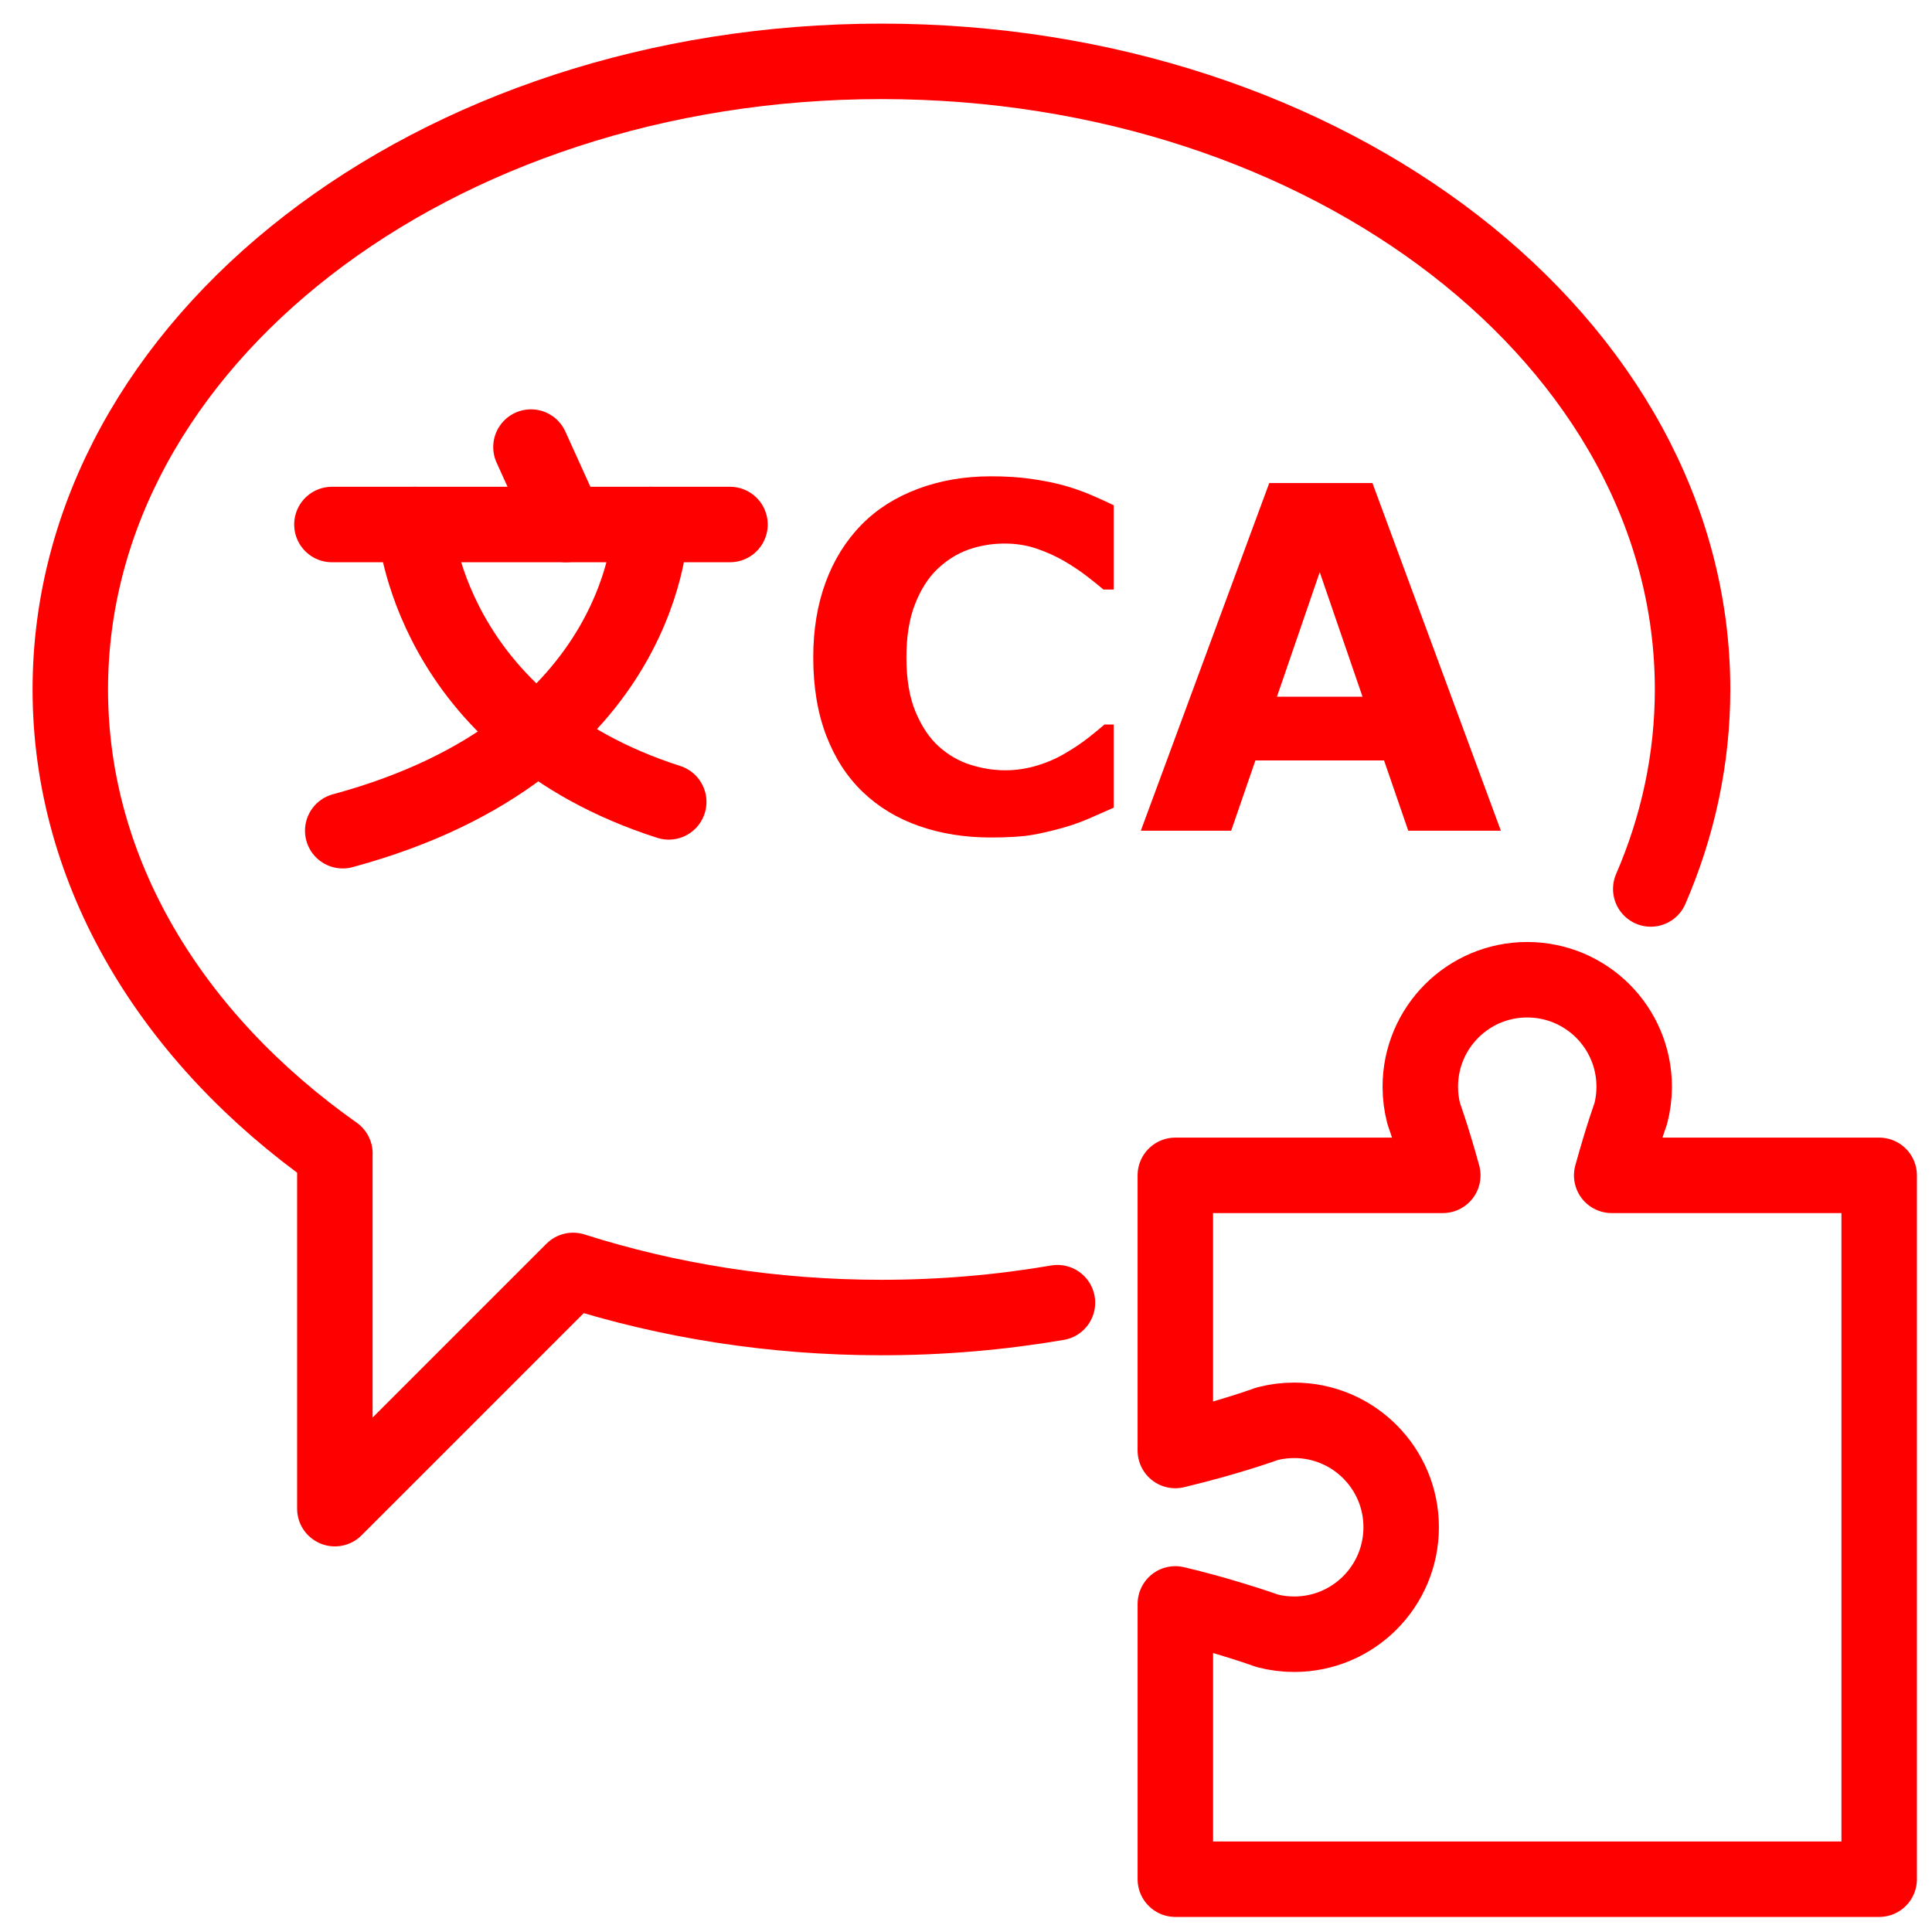
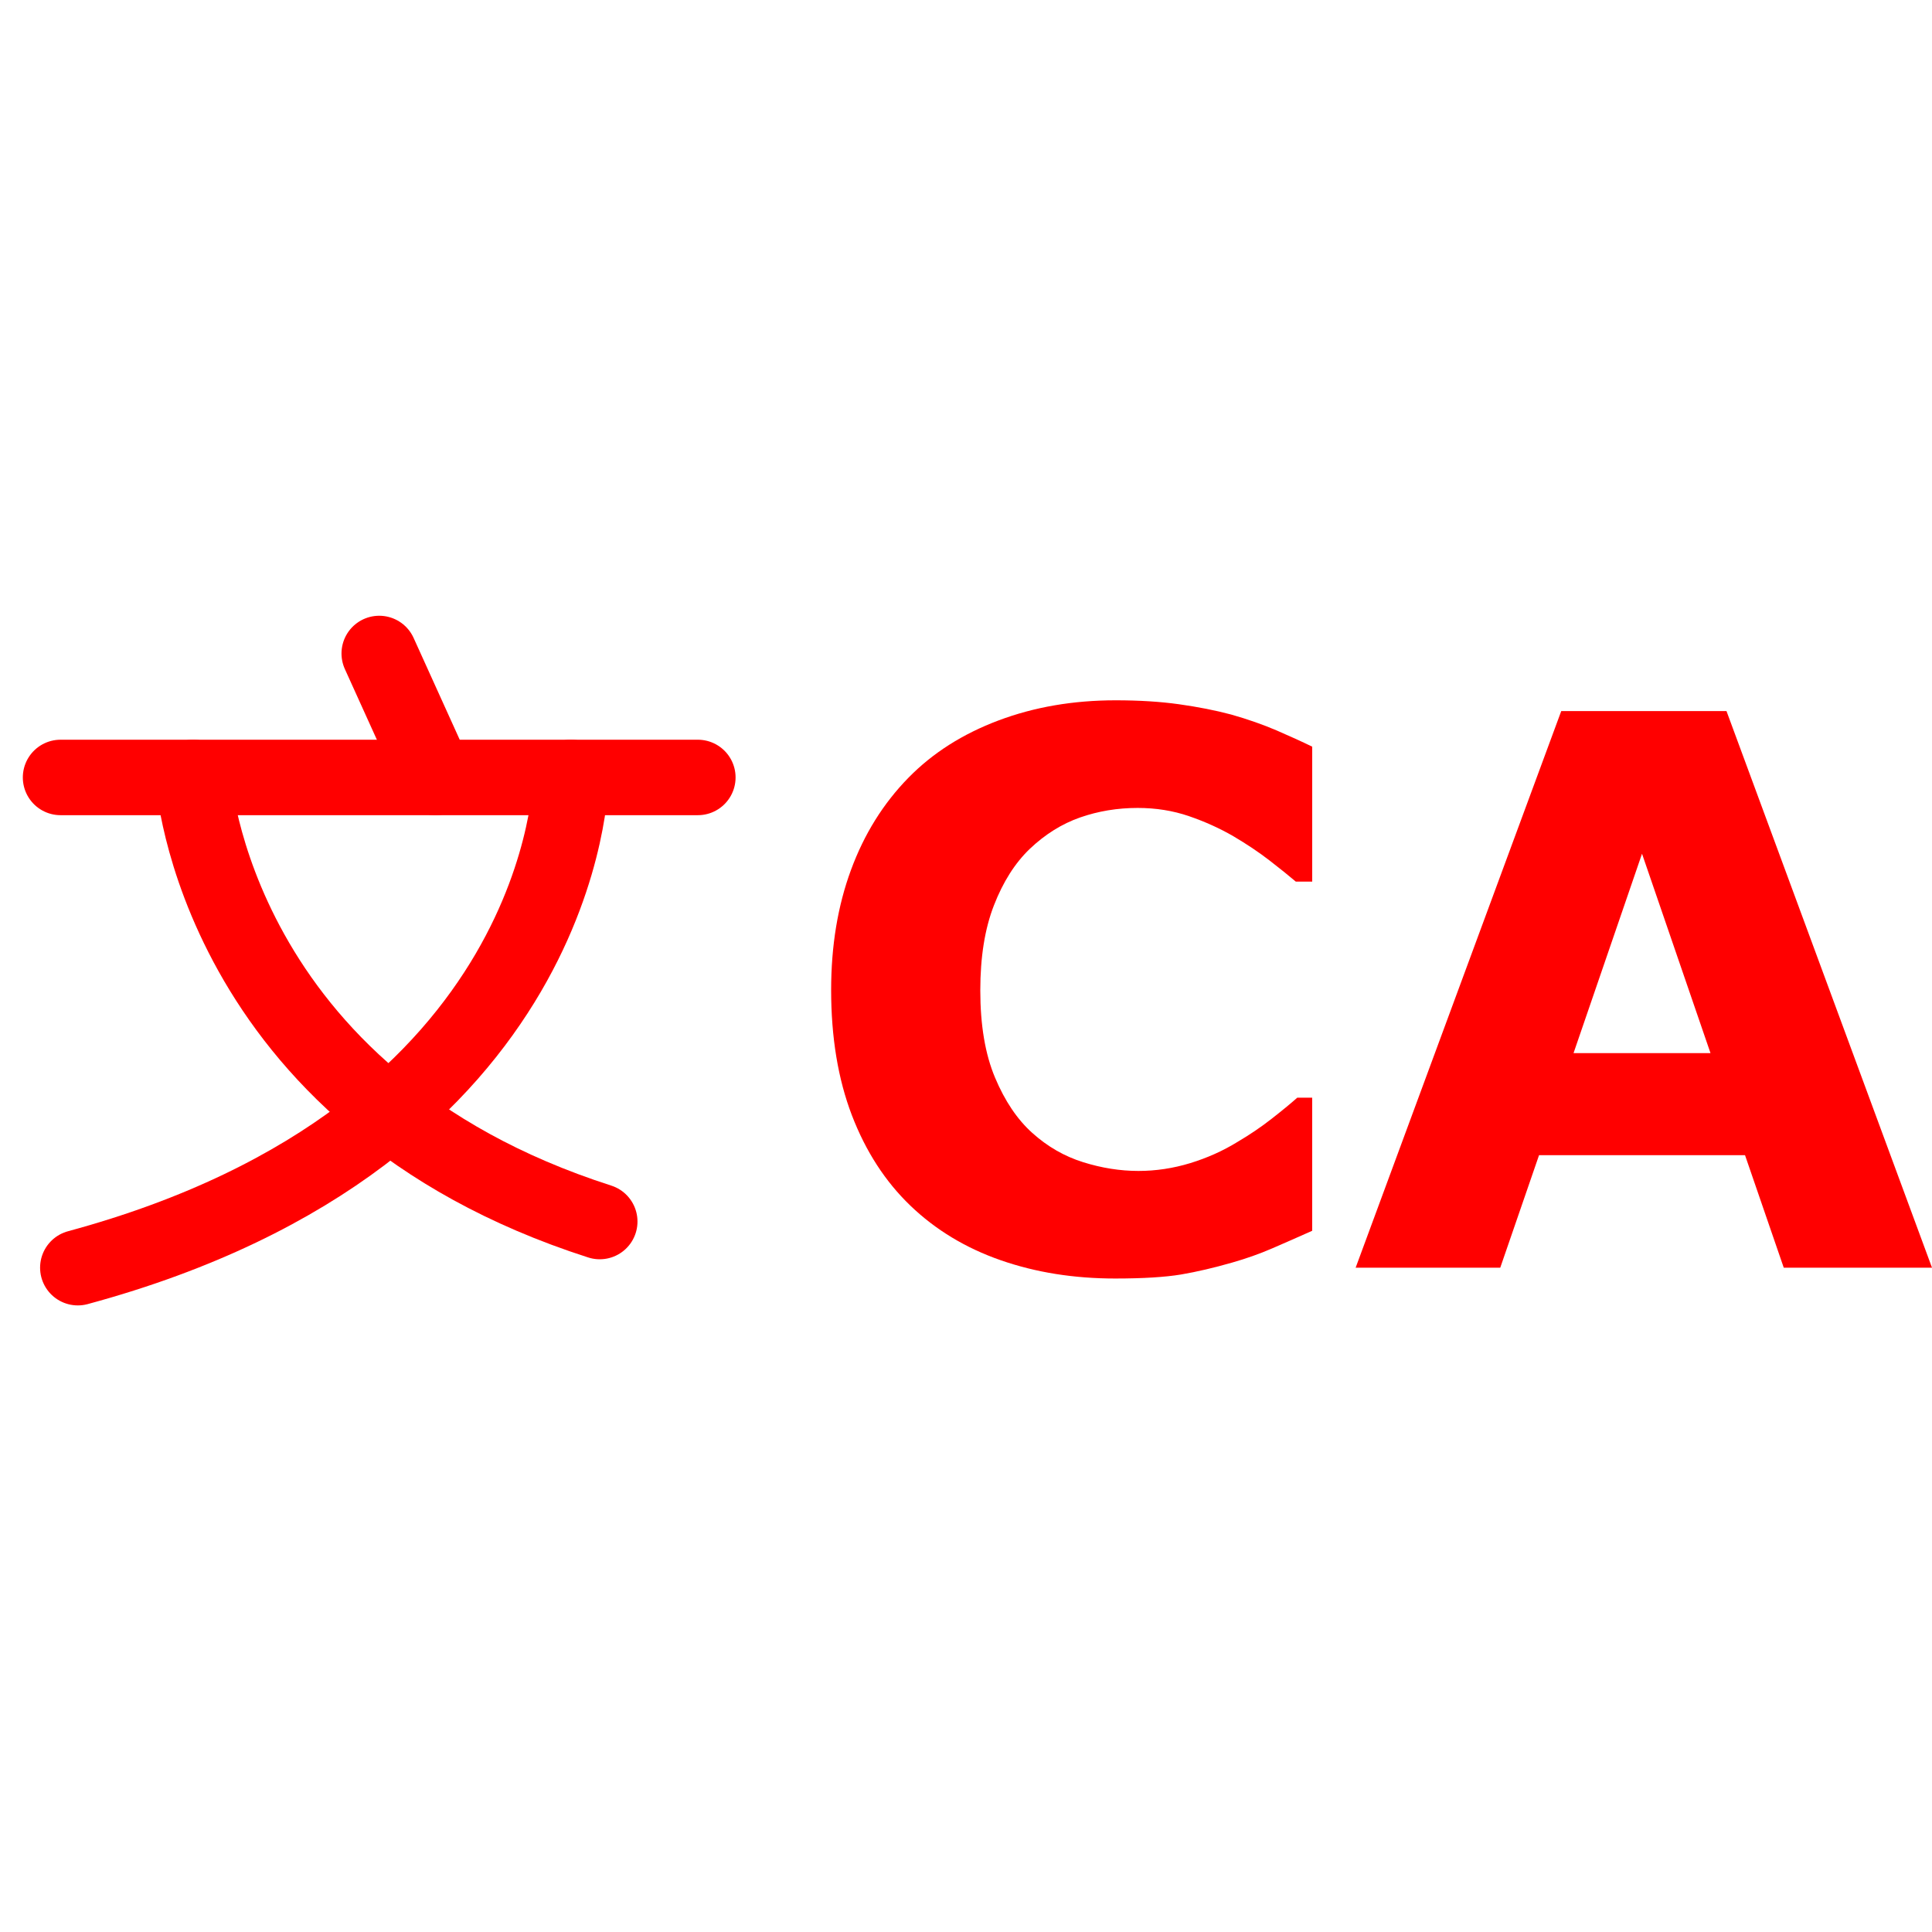
- <svg xmlns="http://www.w3.org/2000/svg" version="1.1" x="0px" y="0px" width="128px" height="128px" viewBox="0 0 128 128" enable-background="new 0 0 128 128" xml:space="preserve">
-   <g id="Calque_1">
+ <svg xmlns="http://www.w3.org/2000/svg" version="1.1" id="Calque_1" x="0px" y="0px" width="128px" height="128px" viewBox="0 0 128 128" enable-background="new 0 0 128 128" xml:space="preserve">
+   <g>
+     <g id="Calque_3">
+       <line fill="none" stroke="#FF0000" stroke-width="5" stroke-linecap="round" stroke-linejoin="round" stroke-miterlimit="10" x1="4.012" y1="51.508" x2="46.234" y2="51.508" />
+       <path fill="none" stroke="#FF0000" stroke-width="5" stroke-linecap="round" stroke-linejoin="round" stroke-miterlimit="10" d="    M12.799,51.508c0,0,1.337,21.21,26.936,29.422" />
+       <path fill="none" stroke="#FF0000" stroke-width="5" stroke-linecap="round" stroke-linejoin="round" stroke-miterlimit="10" d="    M37.826,51.508c0,0-0.191,23.692-32.67,32.479" />
+       <line fill="none" stroke="#FF0000" stroke-width="5" stroke-linecap="round" stroke-linejoin="round" stroke-miterlimit="10" x1="25.125" y1="43.295" x2="28.846" y2="51.508" />
+     </g>
    <g>
-       <g>
-         <path fill="none" stroke="#FF0000" stroke-width="5" stroke-linecap="round" stroke-linejoin="round" stroke-miterlimit="10" d="     M109.367,58.896c1.796-4.153,2.77-8.598,2.77-13.218c0-22.983-24.06-41.613-53.74-41.613c-29.678,0-53.739,18.63-53.739,41.613     c0,12.18,6.76,23.135,17.531,30.744h-0.004v23.53l15.784-15.783c6.299,2.007,13.194,3.121,20.427,3.121     c4.005,0,7.909-0.34,11.663-0.983" />
-       </g>
-     </g>
-     <g id="Calque_3">
-       <line fill="none" stroke="#FF0000" stroke-width="5" stroke-linecap="round" stroke-linejoin="round" stroke-miterlimit="10" x1="21.991" y1="34.75" x2="48.364" y2="34.75" />
-       <path fill="none" stroke="#FF0000" stroke-width="5" stroke-linecap="round" stroke-linejoin="round" stroke-miterlimit="10" d="    M27.481,34.75c0,0,0.835,13.248,16.824,18.378" />
-       <path fill="none" stroke="#FF0000" stroke-width="5" stroke-linecap="round" stroke-linejoin="round" stroke-miterlimit="10" d="    M43.113,34.75c0,0-0.12,14.798-20.406,20.287" />
-       <line fill="none" stroke="#FF0000" stroke-width="5" stroke-linecap="round" stroke-linejoin="round" stroke-miterlimit="10" x1="35.178" y1="29.62" x2="37.504" y2="34.75" />
-     </g>
-     <path fill="none" stroke="#FF0000" stroke-width="5" stroke-linecap="round" stroke-linejoin="round" stroke-miterlimit="10" d="   M92.831,101.18c0,3.92-3.17,7.092-7.09,7.092c-0.62,0-1.22-0.08-1.79-0.229c0,0-0.93-0.341-2.521-0.819   c-0.959-0.291-2.17-0.632-3.56-0.961v18.239h46.63V77.87h-17.721c0.352-1.261,0.66-2.28,0.891-2.989   c0.229-0.701,0.37-1.09,0.37-1.09c0.149-0.57,0.229-1.171,0.229-1.791c0-3.92-3.17-7.09-7.09-7.09c-3.91,0-7.08,3.17-7.08,7.09   c0,0.62,0.08,1.221,0.229,1.791c0,0,0.568,1.559,1.261,4.079h-17.72V96.1c3.66-0.879,6.08-1.771,6.08-1.771   c0.57-0.149,1.17-0.229,1.789-0.229C89.661,94.1,92.831,97.271,92.831,101.18z" />
-     <g>
-       <path fill="#FF0000" d="M65.637,55.486c-1.712,0-3.293-0.253-4.742-0.758c-1.449-0.505-2.694-1.258-3.736-2.258    c-1.042-1-1.849-2.248-2.421-3.743s-0.858-3.223-0.858-5.182c0-1.825,0.273-3.48,0.82-4.965c0.546-1.485,1.34-2.759,2.382-3.821    c1-1.021,2.24-1.81,3.72-2.367c1.479-0.557,3.097-0.835,4.85-0.835c0.969,0,1.842,0.054,2.621,0.163s1.498,0.25,2.158,0.425    c0.691,0.196,1.316,0.415,1.879,0.657c0.563,0.243,1.055,0.467,1.477,0.673v5.584h-0.68c-0.289-0.246-0.652-0.539-1.09-0.877    c-0.439-0.339-0.938-0.672-1.494-1.001c-0.566-0.328-1.18-0.605-1.84-0.831c-0.66-0.226-1.367-0.338-2.119-0.338    c-0.836,0-1.629,0.131-2.382,0.394c-0.753,0.263-1.449,0.697-2.088,1.305c-0.608,0.586-1.101,1.364-1.477,2.331    c-0.377,0.967-0.565,2.14-0.565,3.52c0,1.44,0.204,2.645,0.611,3.612c0.407,0.968,0.92,1.729,1.539,2.285    c0.629,0.566,1.33,0.97,2.104,1.212s1.536,0.363,2.29,0.363c0.721,0,1.436-0.107,2.143-0.323c0.705-0.215,1.357-0.508,1.955-0.877    c0.506-0.297,0.975-0.615,1.408-0.954c0.434-0.339,0.789-0.631,1.068-0.877h0.617v5.507c-0.576,0.258-1.129,0.5-1.654,0.727    c-0.525,0.227-1.078,0.423-1.654,0.587c-0.754,0.217-1.461,0.382-2.119,0.495C67.699,55.429,66.791,55.486,65.637,55.486z" />
-       <path fill="#FF0000" d="M99.436,55.037h-6.135l-1.604-4.656h-8.523l-1.605,4.656h-5.986l8.508-23.033h6.838L99.436,55.037z     M90.27,46.158l-2.834-8.251l-2.834,8.251H90.27z" />
+       <path fill="#FF0000" d="M73.888,84.705c-2.742,0-5.272-0.403-7.593-1.213c-2.319-0.807-4.313-2.014-5.98-3.615    c-1.668-1.602-2.959-3.598-3.877-5.991c-0.915-2.394-1.373-5.16-1.373-8.296c0-2.923,0.437-5.572,1.313-7.949    c0.874-2.378,2.145-4.418,3.813-6.118c1.601-1.635,3.586-2.898,5.956-3.789c2.369-0.892,4.958-1.337,7.767-1.337    c1.551,0,2.948,0.086,4.196,0.261c1.247,0.175,2.398,0.4,3.455,0.681c1.104,0.313,2.104,0.665,3.008,1.051    c0.901,0.39,1.689,0.749,2.364,1.078v8.94h-1.088c-0.463-0.394-1.045-0.863-1.745-1.404c-0.703-0.543-1.501-1.077-2.392-1.603    c-0.907-0.525-1.891-0.969-2.946-1.331c-1.057-0.362-2.188-0.542-3.393-0.542c-1.338,0-2.607,0.21-3.814,0.631    c-1.204,0.421-2.32,1.117-3.343,2.09c-0.975,0.938-1.763,2.183-2.365,3.732c-0.604,1.548-0.904,3.426-0.904,5.636    c0,2.305,0.326,4.234,0.978,5.781c0.651,1.551,1.474,2.769,2.464,3.659c1.007,0.906,2.129,1.553,3.369,1.94    c1.236,0.388,2.456,0.581,3.665,0.581c1.153,0,2.3-0.172,3.43-0.517c1.129-0.345,2.174-0.814,3.131-1.404    c0.811-0.477,1.562-0.985,2.254-1.527c0.696-0.543,1.264-1.011,1.709-1.404h0.988v8.817c-0.923,0.414-1.808,0.801-2.648,1.165    c-0.84,0.364-1.725,0.677-2.647,0.939c-1.207,0.347-2.339,0.612-3.393,0.792C77.189,84.614,75.736,84.705,73.888,84.705z" />
+       <path fill="#FF0000" d="M128,83.987h-9.822l-2.566-7.454h-13.646l-2.57,7.454h-9.581l13.621-36.875h10.949L128,83.987z     M113.325,69.772l-4.537-13.21l-4.537,13.21H113.325z" />
    </g>
  </g>
  <g id="Calque_2">
</g>
</svg>
